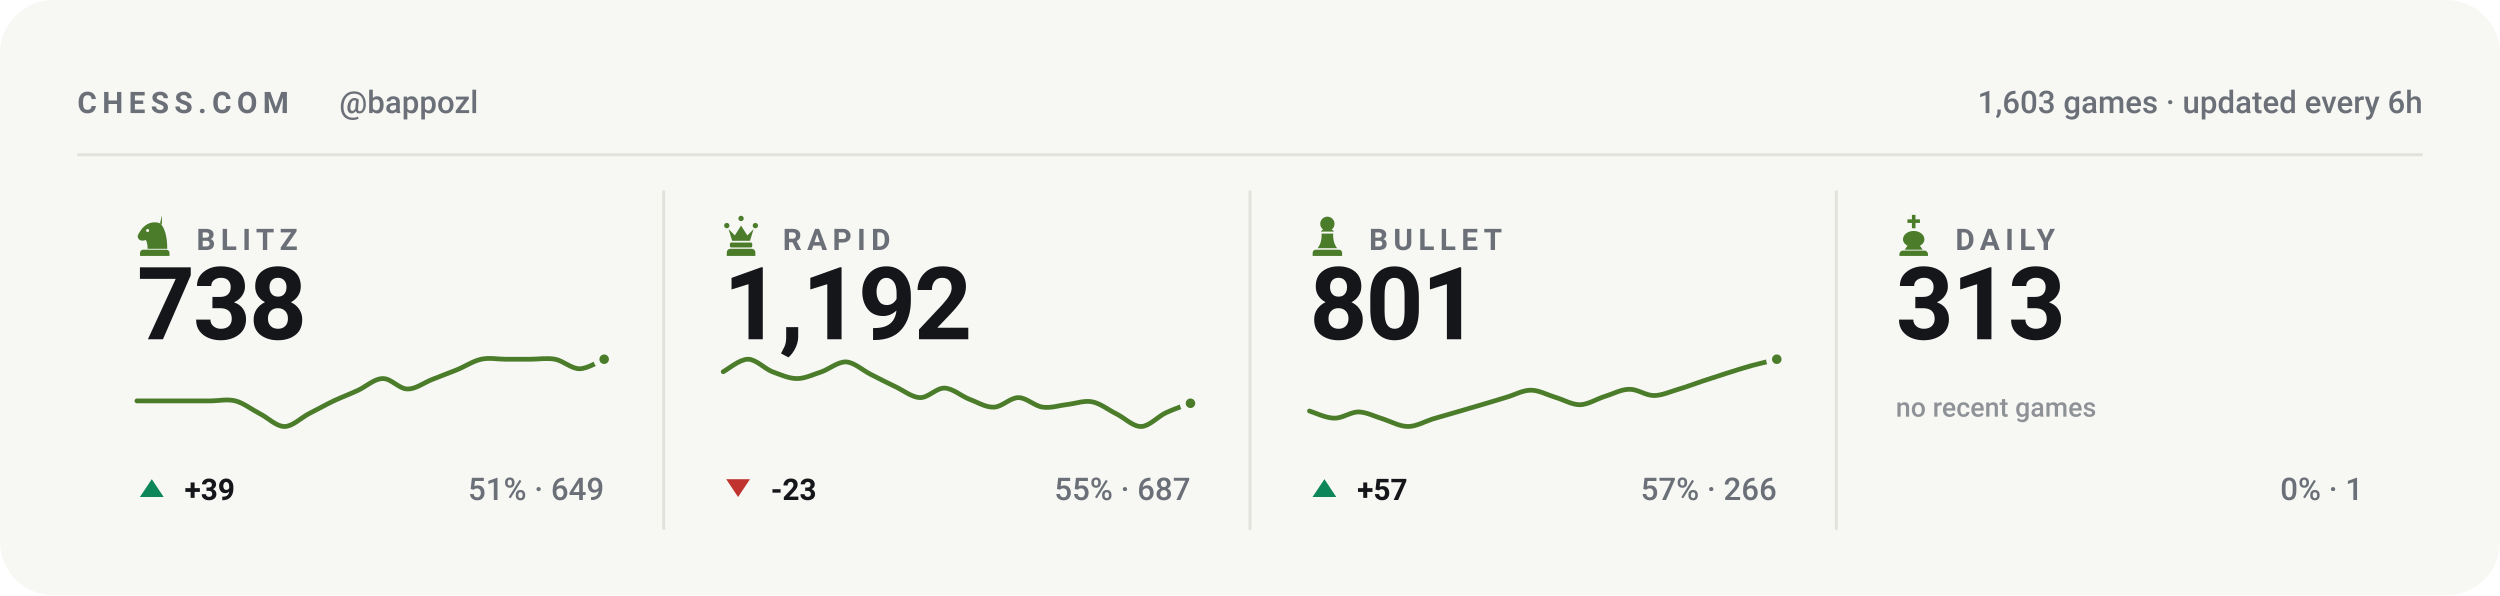
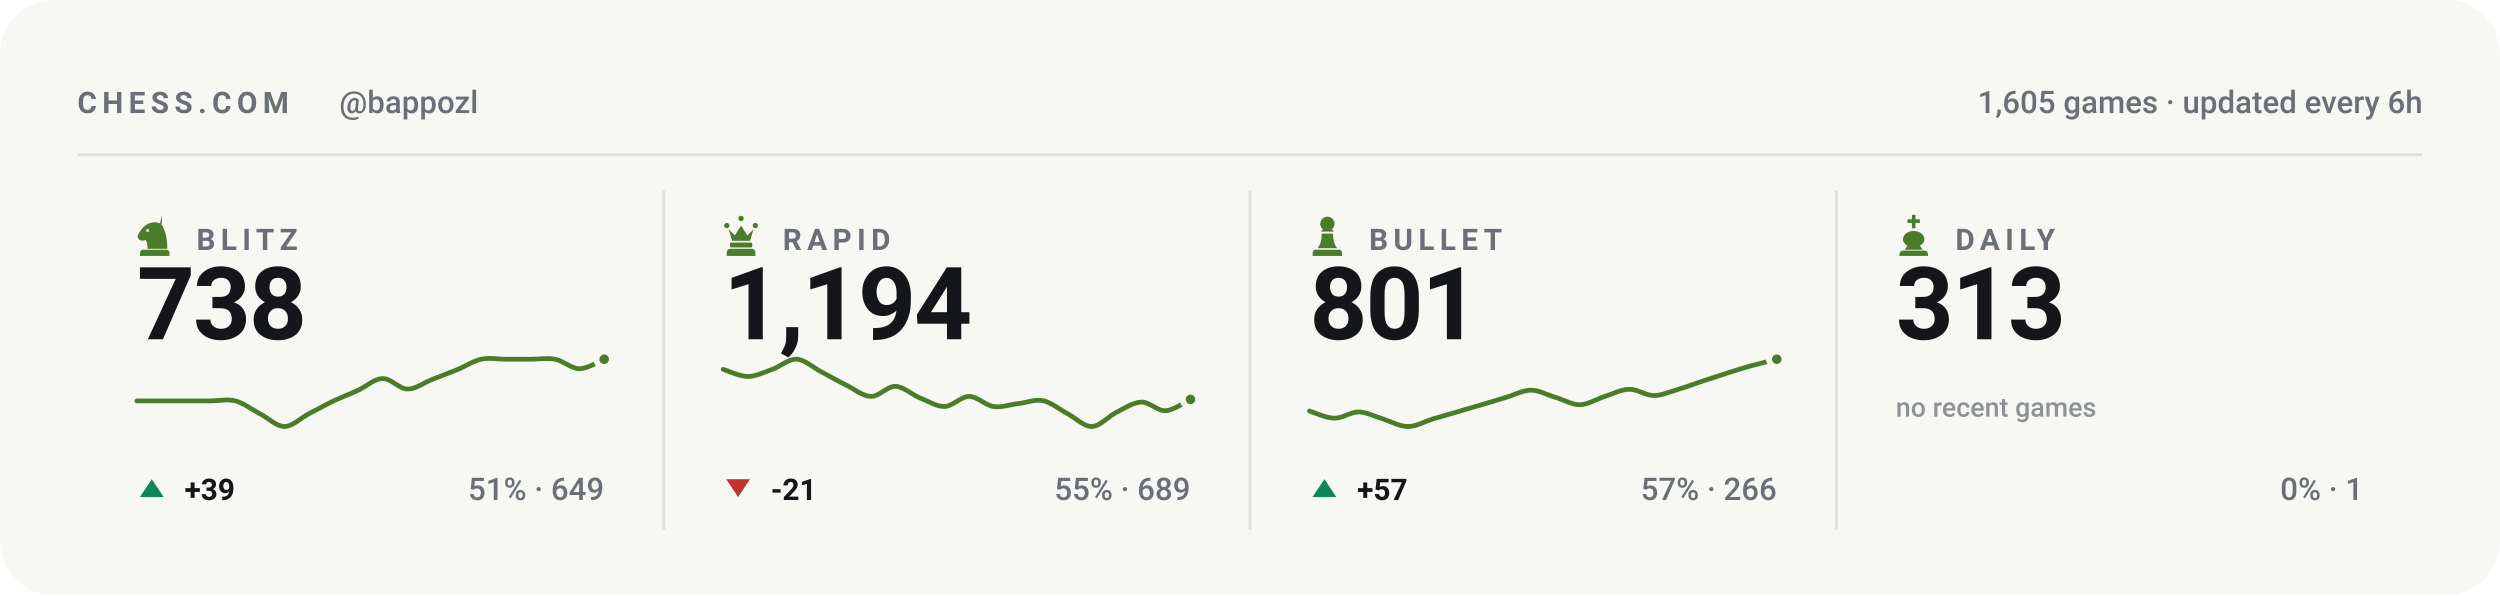
<svg xmlns="http://www.w3.org/2000/svg" viewBox="0 0 840 200" width="840" height="200" role="img" aria-label="Chess.com stats for bappozl across blitz, rapid, bullet and daily">
  <style>svg{font-family:-apple-system,BlinkMacSystemFont,'Segoe UI',Roboto,'Helvetica Neue',Arial,sans-serif}text{fill:#14161a;white-space:pre}.bg{fill:#f7f7f4}.acc{fill:#4a7c2a}.win{fill:#0d8659}.draw{fill:#7c7f85}.loss{fill:#c0332f}.lbl{font-size:10px;font-weight:600;letter-spacing:.18em;fill:#6b7078}.cap{font-size:10.5px;font-weight:500;fill:#6b7078}.num{font-family:-apple-system,BlinkMacSystemFont,'Segoe UI',Roboto,'Helvetica Neue',Arial,sans-serif;font-weight:700;letter-spacing:-.02em}.tick{font-size:9px;font-weight:500;fill:#6b7078;opacity:.75}.dl{font-size:10px;font-weight:600}.rule{stroke:#e2e2dc;stroke-width:1;fill:none}.grid{stroke:#e2e2dc;stroke-width:1;fill:none;opacity:.7}.ln{fill:none;stroke:#4a7c2a;stroke-width:2;stroke-linecap:round;stroke-linejoin:round}.ring{stroke:#f7f7f4;stroke-width:2}.hollow{fill:none;stroke-width:1.5}.sq{fill:#14161a;opacity:.035}</style>
  <rect class="bg" width="840" height="200" rx="18" />
  <text class="lbl" x="26" y="38">CHESS.COM</text>
  <text class="cap" x="114" y="38">@bappozl</text>
-   <text class="cap" x="814" y="38" text-anchor="end">1,603 games · updated every 6h</text>
+   <text class="cap" x="814" y="38" text-anchor="end">1,605 games · updated every 6h</text>
  <line class="rule" x1="26" y1="52" x2="814" y2="52" />
  <g class="acc" transform="translate(44.5,71.6) scale(0.15)">
    <path fill-rule="evenodd" d="M66 5l-4 17c9 10 16 27 16 58H34c0-8-1-14-4-20-6 3-13 2-16-2-3-3-3-8 0-12 3-5 6-10 10-14 6-6 13-10 21-11 7-1 14 0 21 4zM37.4 39a3.4 3.4 0 1 0-6.8 0 3.4 3.4 0 1 0 6.8 0zM24 82h52c3.9 0 7 3.1 7 7v7H17v-7c0-3.9 3.1-7 7-7z" />
  </g>
  <text class="lbl" x="66" y="84">BLITZ</text>
  <text class="num" x="46" y="114" style="font-size:34px">738</text>
  <path class="ln" style="stroke-width:1.6" d="M46.0 134.7C47.4 134.7 51.5 134.7 54.3 134.7C57.0 134.7 59.8 134.7 62.5 134.7C65.3 134.7 68.0 134.7 70.8 134.7C73.5 134.7 76.3 134.0 79.1 134.7C81.8 135.4 84.6 137.6 87.3 139.0C90.1 140.4 92.8 143.3 95.6 143.3C98.3 143.3 101.1 140.4 103.8 139.0C106.6 137.6 109.4 136.0 112.1 134.7C114.9 133.4 117.6 132.4 120.4 131.1C123.1 129.8 125.9 127.2 128.6 127.2C131.4 127.1 134.1 130.7 136.9 130.7C139.6 130.8 142.4 128.6 145.2 127.5C147.9 126.4 150.7 125.4 153.4 124.3C156.2 123.2 158.9 121.3 161.7 120.7C164.4 120.1 167.2 120.7 169.9 120.7C172.7 120.7 175.5 120.7 178.2 120.7C181.0 120.7 183.7 120.2 186.5 120.7C189.2 121.2 192.0 123.9 194.7 123.9C197.5 123.9 201.6 121.2 203.0 120.7" />
  <circle class="acc ring" cx="203.0" cy="120.7" r="2.6" />
  <path fill="#0d8659" d="M51 161L55 167H47Z" />
  <text class="dl" x="62" y="168" fill="#0d8659">+39</text>
  <text class="cap" x="203" y="168" text-anchor="end">51% · 649</text>
  <line class="rule" x1="223.0" y1="64" x2="223.0" y2="178" />
  <g class="acc" transform="translate(241.5,71.6) scale(0.15)">
    <path d="M18 22a6 6 0 1 1 0 12 6 6 0 0 1 0-12zm64 0a6 6 0 1 1 0 12 6 6 0 0 1 0-12zM50 6a6 6 0 1 1 0 12 6 6 0 0 1 0-12zM22 36l8 26h40l8-26-14 14-14-22-14 22zM28 66h44c1.6 0 3 1.3 3 3v5c0 1.6-1.4 3-3 3H28c-1.6 0-3-1.4-3-3v-5c0-1.7 1.4-3 3-3zM26 80h48c4.4 0 8 3.6 8 8v8H18v-8c0-4.4 3.6-8 8-8z" />
  </g>
  <text class="lbl" x="263" y="84">RAPID</text>
-   <text class="num" x="243" y="114" style="font-size:34px">1,192</text>
-   <path class="ln" style="stroke-width:1.6" d="M243.0 124.9C244.4 124.2 248.5 120.7 251.3 120.7C254.0 120.7 256.8 123.8 259.5 124.9C262.3 125.9 265.0 127.2 267.8 127.2C270.5 127.2 273.3 125.8 276.1 124.9C278.8 123.9 281.6 121.5 284.3 121.6C287.1 121.8 289.8 124.4 292.6 125.8C295.3 127.2 298.1 128.6 300.8 129.9C303.6 131.2 306.4 133.5 309.1 133.6C311.9 133.7 314.6 130.3 317.4 130.4C320.1 130.5 322.9 133.0 325.6 134.1C328.4 135.1 331.1 136.9 333.9 136.8C336.6 136.8 339.4 133.6 342.2 133.6C344.9 133.6 347.7 136.5 350.4 136.8C353.2 137.2 355.9 136.2 358.7 135.9C361.4 135.6 364.2 134.5 366.9 135.0C369.7 135.5 372.5 137.8 375.2 139.1C378.0 140.5 380.7 143.4 383.5 143.3C386.2 143.2 389.0 140.0 391.7 138.7C394.5 137.4 398.6 136.0 400.0 135.5" />
-   <circle class="acc ring" cx="400.0" cy="135.5" r="2.6" />
+   <text class="num" x="243" y="114" style="font-size:34px">1,194</text>
+   <path class="ln" style="stroke-width:1.6" d="M243.0 124.1C244.4 124.5 248.5 126.5 251.3 126.5C254.0 126.5 256.8 125.0 259.5 124.1C262.3 123.1 265.0 120.5 267.8 120.7C270.5 120.9 273.3 123.6 276.1 125.0C278.8 126.5 281.6 128.0 284.3 129.4C287.1 130.7 289.8 133.1 292.6 133.2C295.3 133.3 298.1 129.8 300.8 129.8C303.6 129.9 306.4 132.6 309.1 133.7C311.9 134.8 314.6 136.6 317.4 136.6C320.1 136.5 322.9 133.2 325.6 133.2C328.4 133.2 331.1 136.2 333.9 136.6C336.6 137.0 339.4 135.9 342.2 135.6C344.9 135.3 347.7 134.1 350.4 134.6C353.2 135.2 355.9 137.5 358.7 139.0C361.4 140.4 364.2 143.4 366.9 143.3C369.7 143.2 372.5 139.8 375.2 138.5C378.0 137.1 380.7 135.2 383.5 135.1C386.2 135.0 389.0 138.2 391.7 138.0C394.5 137.8 398.6 134.8 400.0 134.2" />
+   <circle class="acc ring" cx="400.0" cy="134.2" r="2.6" />
  <path fill="#c0332f" d="M248 167L252 161H244Z" />
-   <text class="dl" x="259" y="168" fill="#c0332f">-23</text>
-   <text class="cap" x="400" y="168" text-anchor="end">55% · 687</text>
+   <text class="dl" x="259" y="168" fill="#c0332f">-21</text>
+   <text class="cap" x="400" y="168" text-anchor="end">55% · 689</text>
  <line class="rule" x1="420.0" y1="64" x2="420.0" y2="178" />
  <g class="acc" transform="translate(438.5,71.6) scale(0.15)">
    <path d="M50 8c-8.8 0-16 7.2-16 16 0 5.2 2.5 9.9 6.4 12.8-2.1 1.2-3.9 2.8-5.3 4.7h29.8c-1.4-1.9-3.2-3.5-5.3-4.7C63.5 33.9 66 29.2 66 24c0-8.8-7.2-16-16-16zM37 46c.6 13.6-2.4 24.5-9 32.7h44c-6.6-8.2-9.6-19.1-9-32.7H37zM24 82h52c3.9 0 7 3.1 7 7v7H17v-7c0-3.9 3.1-7 7-7z" />
  </g>
  <text class="lbl" x="460" y="84">BULLET</text>
  <text class="num" x="440" y="114" style="font-size:34px">801</text>
  <path class="ln" style="stroke-width:1.6" d="M440.0 138.1C441.4 138.5 445.5 140.5 448.3 140.5C451.0 140.6 453.8 138.4 456.5 138.4C459.3 138.5 462.0 140.0 464.8 140.8C467.5 141.7 470.3 143.3 473.1 143.3C475.8 143.3 478.6 141.7 481.3 140.8C484.1 140.0 486.8 139.2 489.6 138.4C492.3 137.6 495.1 136.8 497.8 136.0C500.6 135.2 503.4 134.3 506.1 133.5C508.9 132.7 511.6 131.1 514.4 131.1C517.1 131.1 519.9 132.7 522.6 133.5C525.4 134.3 528.1 136.0 530.9 136.0C533.6 135.9 536.4 134.1 539.2 133.2C541.9 132.4 544.7 130.8 547.4 130.8C550.2 130.7 552.9 132.9 555.7 132.9C558.4 132.9 561.2 131.6 563.9 130.8C566.7 130.0 569.5 128.9 572.2 128.0C575.0 127.1 577.7 126.2 580.5 125.3C583.2 124.4 586.0 123.6 588.7 122.8C591.5 122.1 595.6 121.1 597.0 120.7" />
  <circle class="acc ring" cx="597.0" cy="120.7" r="2.6" />
  <path fill="#0d8659" d="M445 161L449 167H441Z" />
  <text class="dl" x="456" y="168" fill="#0d8659">+57</text>
  <text class="cap" x="597" y="168" text-anchor="end">57% · 266</text>
  <line class="rule" x1="617.0" y1="64" x2="617.0" y2="178" />
  <g class="acc" transform="translate(635.5,71.6) scale(0.15)">
    <path d="M46 4h8v10h10v8H54v12h-8V22H36v-8h10V4zM50 40c-13 0-24 8-24 19 0 6 4 11 10 14l-6 9h40l-6-9c6-3 10-8 10-14 0-11-11-19-24-19zM26 84h48c4.4 0 8 3.6 8 8v4H18v-4c0-4.4 3.6-8 8-8z" />
  </g>
  <text class="lbl" x="657" y="84">DAILY</text>
  <text class="num" x="637" y="114" style="font-size:34px">313</text>
  <text class="tick" x="637" y="140">no recent games</text>
  <text class="cap" x="794" y="168" text-anchor="end">0% · 1</text>
</svg>
